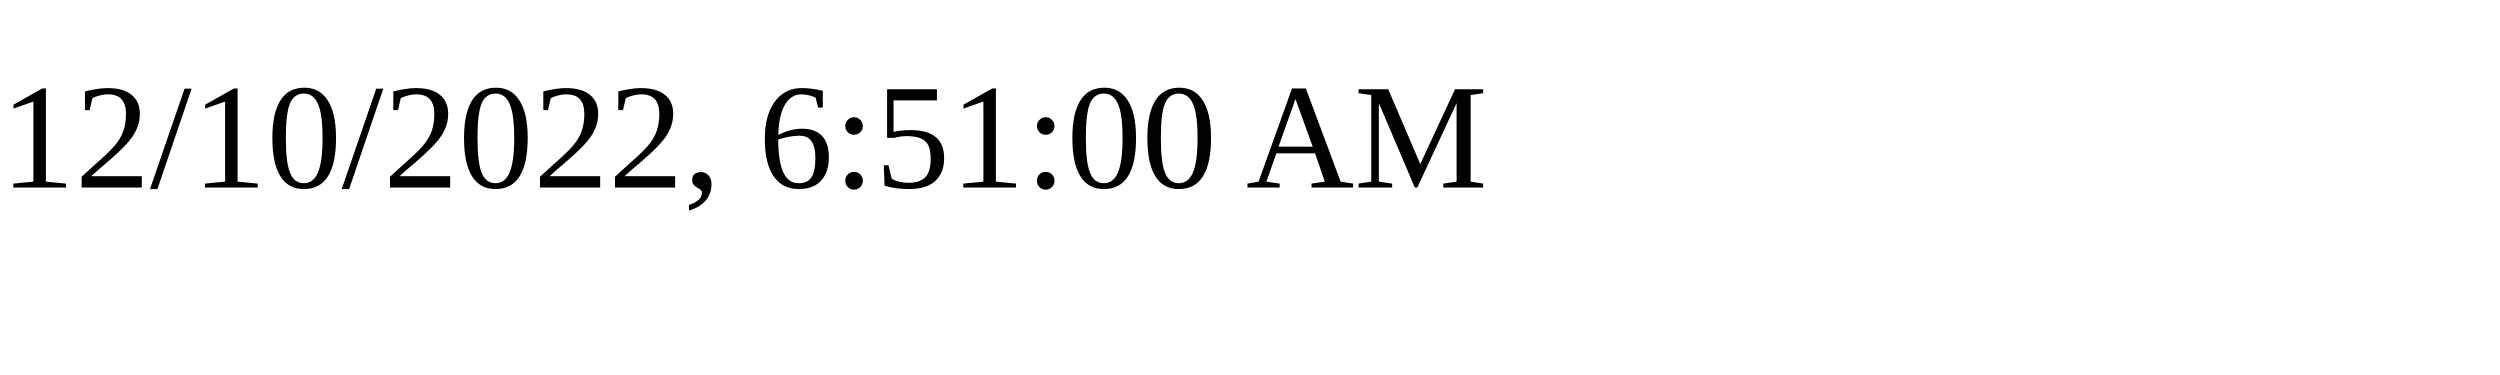
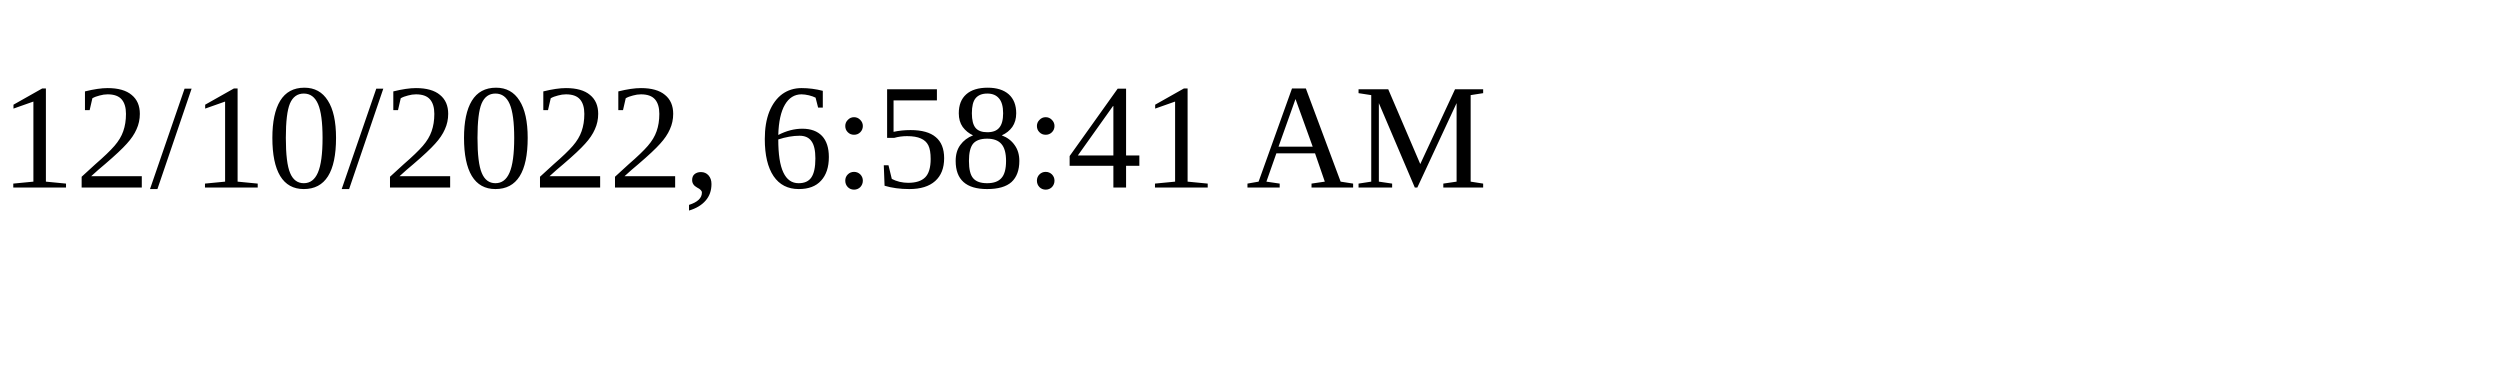
<svg xmlns="http://www.w3.org/2000/svg" height="30" width="200">
-   <text x="0" y="15">12/10/2022, 6:51:00 AM</text>
+   <text x="0" y="15">12/10/2022, 6:58:41 AM</text>
</svg>
